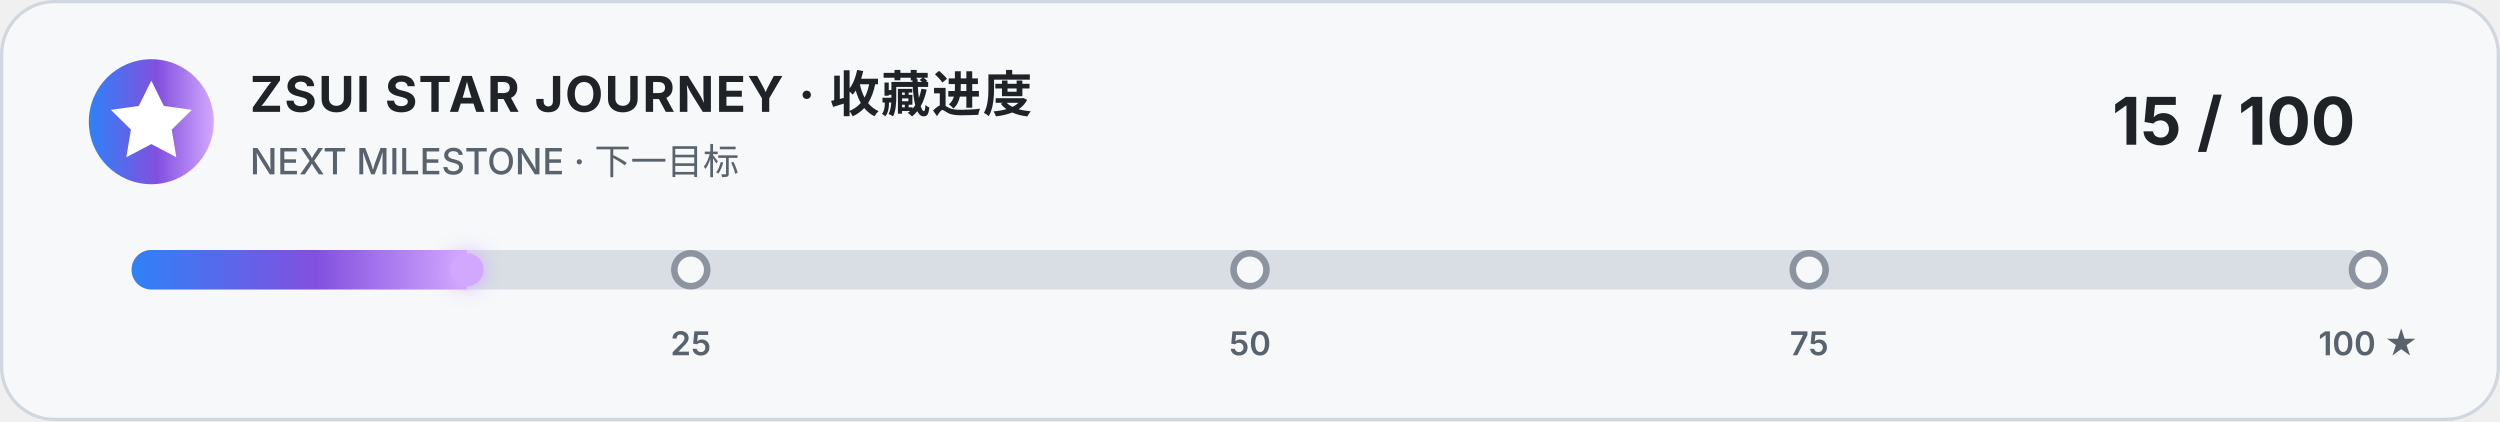
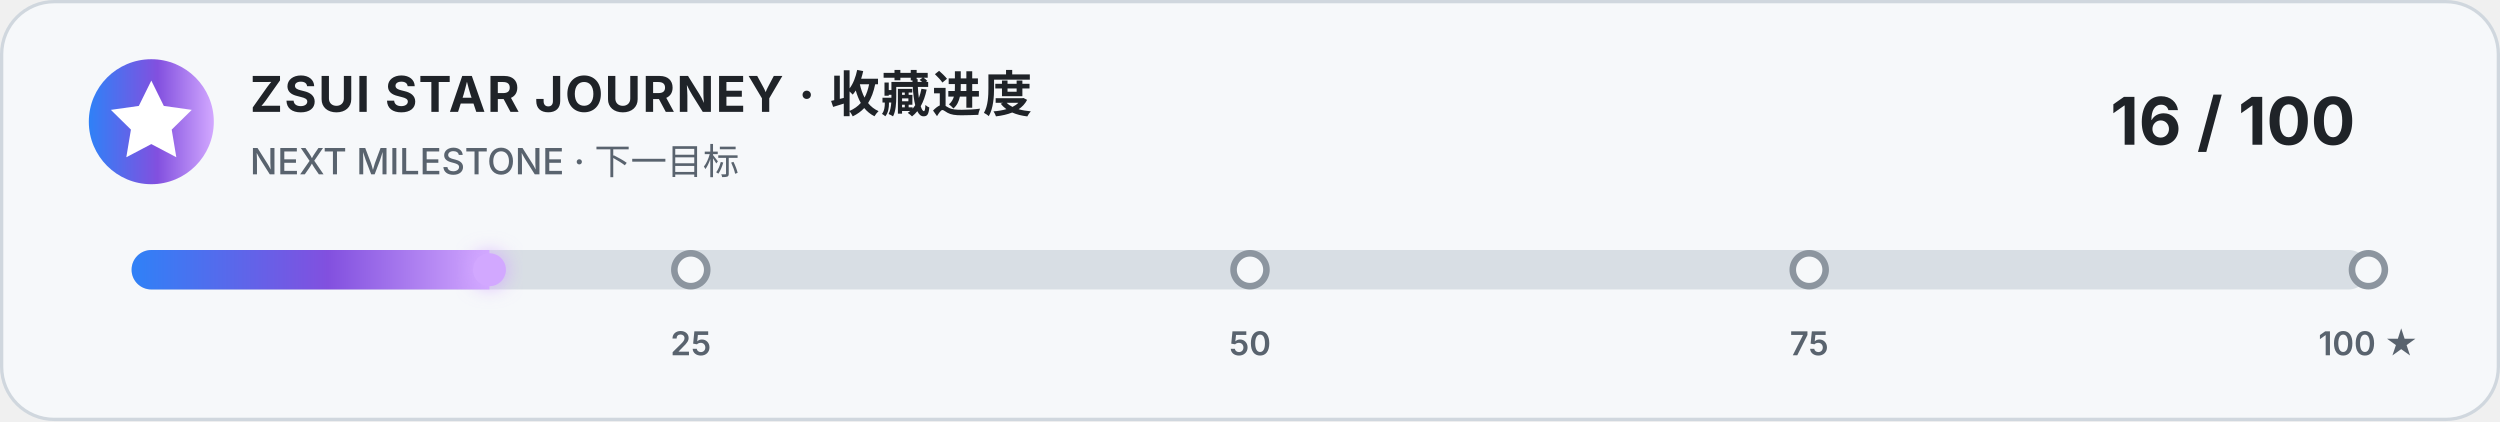
<svg xmlns="http://www.w3.org/2000/svg" width="760" height="128" viewBox="0 0 760 128" role="img" aria-labelledby="title description">
  <style>
    .card { fill: #f6f8fa; stroke: #d0d7de; }
    .title { fill: #1f2328; font: 700 15px -apple-system, BlinkMacSystemFont, "Segoe UI", sans-serif; letter-spacing: .5px; }
    .subtitle { fill: #59636e; font: 500 11px -apple-system, BlinkMacSystemFont, "Segoe UI", sans-serif; }
    .count { fill: #1f2328; font: 700 20px -apple-system, BlinkMacSystemFont, "Segoe UI", sans-serif; }
    .track { fill: #d8dee4; }
    .marker { fill: #f6f8fa; stroke: #8c959f; stroke-width: 2; }
    .marker-label { fill: #59636e; font: 600 10px -apple-system, BlinkMacSystemFont, "Segoe UI", sans-serif; }
    @media (prefers-color-scheme: dark) {
      .card { fill: #0d1117; stroke: #30363d; }
      .title, .count { fill: #f0f6fc; }
      .subtitle, .marker-label { fill: #8b949e; }
      .track { fill: #30363d; }
      .marker { fill: #0d1117; stroke: #6e7681; }
    }
  </style>
  <defs>
    <linearGradient id="accent" x1="0" x2="1">
      <stop offset="0" stop-color="#2f81f7" />
      <stop offset=".55" stop-color="#8250df" />
      <stop offset="1" stop-color="#d2a8ff" />
    </linearGradient>
    <filter id="glow" x="-50%" y="-100%" width="200%" height="300%">
      <feGaussianBlur stdDeviation="3" result="blur" />
      <feMerge>
        <feMergeNode in="blur" />
        <feMergeNode in="SourceGraphic" />
      </feMerge>
    </filter>
    <clipPath id="track-clip">
      <rect x="40" y="76" width="680" height="12" rx="6" />
    </clipPath>
  </defs>
  <rect class="card" x=".5" y=".5" width="759" height="127" rx="16" />
  <circle cx="46" cy="37" r="19" fill="url(#accent)" />
  <path d="m46 24.5 3.8 7.7 8.5 1.2-6.1 6 1.4 8.4-7.6-4-7.6 4 1.4-8.4-6.1-6 8.5-1.2z" fill="#fff" />
  <text class="title" x="76" y="34">ZSUI STAR JOURNEY · 收藏进度</text>
  <text class="subtitle" x="76" y="53">NEXT MILESTONE · 下一目标</text>
-   <text class="count" x="716" y="44" text-anchor="end">15 / 100</text>
+   <text class="count" x="716" y="44" text-anchor="end">16 / 100</text>
  <rect class="track" x="40" y="76" width="680" height="12" rx="6" />
-   <rect x="40" y="76" width="102" height="12" fill="url(#accent)" clip-path="url(#track-clip)" />
-   <circle cx="142" cy="82" r="5" fill="#d2a8ff" filter="url(#glow)" />
+   <rect x="40" y="76" width="108.8" height="12" fill="url(#accent)" clip-path="url(#track-clip)" />
+   <circle cx="148.8" cy="82" r="5" fill="#d2a8ff" filter="url(#glow)" />
  <g>
    <circle class="marker" cx="210" cy="82" r="5" />
    <circle class="marker" cx="380" cy="82" r="5" />
    <circle class="marker" cx="550" cy="82" r="5" />
    <circle class="marker" cx="720" cy="82" r="5" />
    <text class="marker-label" x="210" y="108" text-anchor="middle">25</text>
    <text class="marker-label" x="380" y="108" text-anchor="middle">50</text>
    <text class="marker-label" x="550" y="108" text-anchor="middle">75</text>
    <text class="marker-label" x="720" y="108" text-anchor="middle">100 ★</text>
  </g>
</svg>
